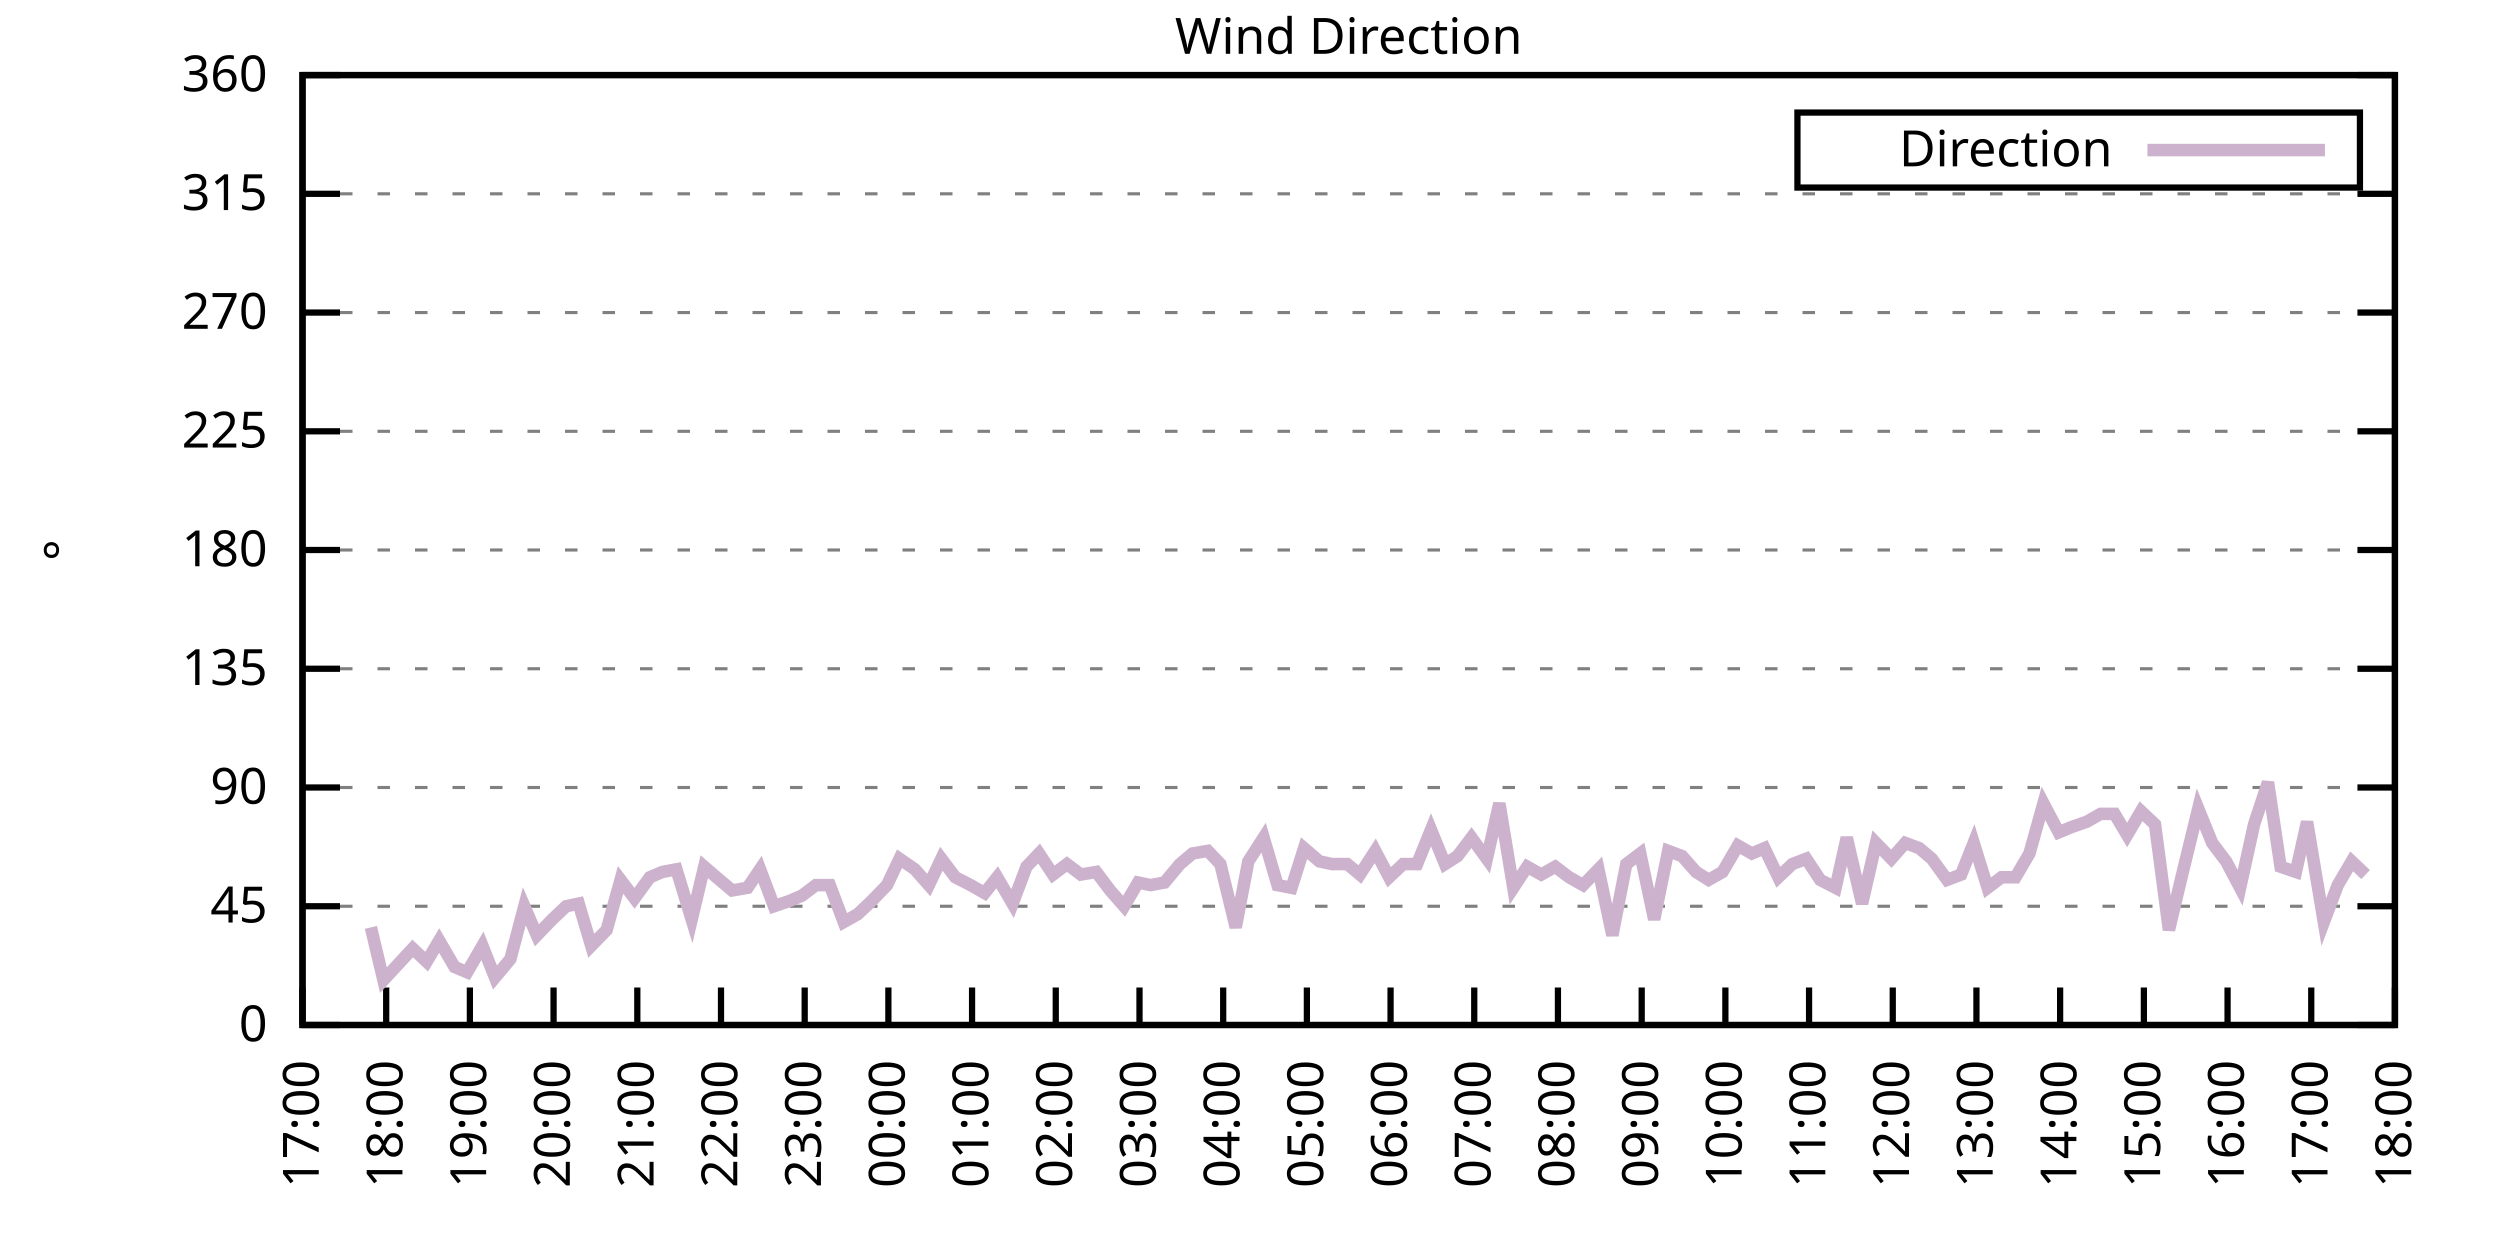
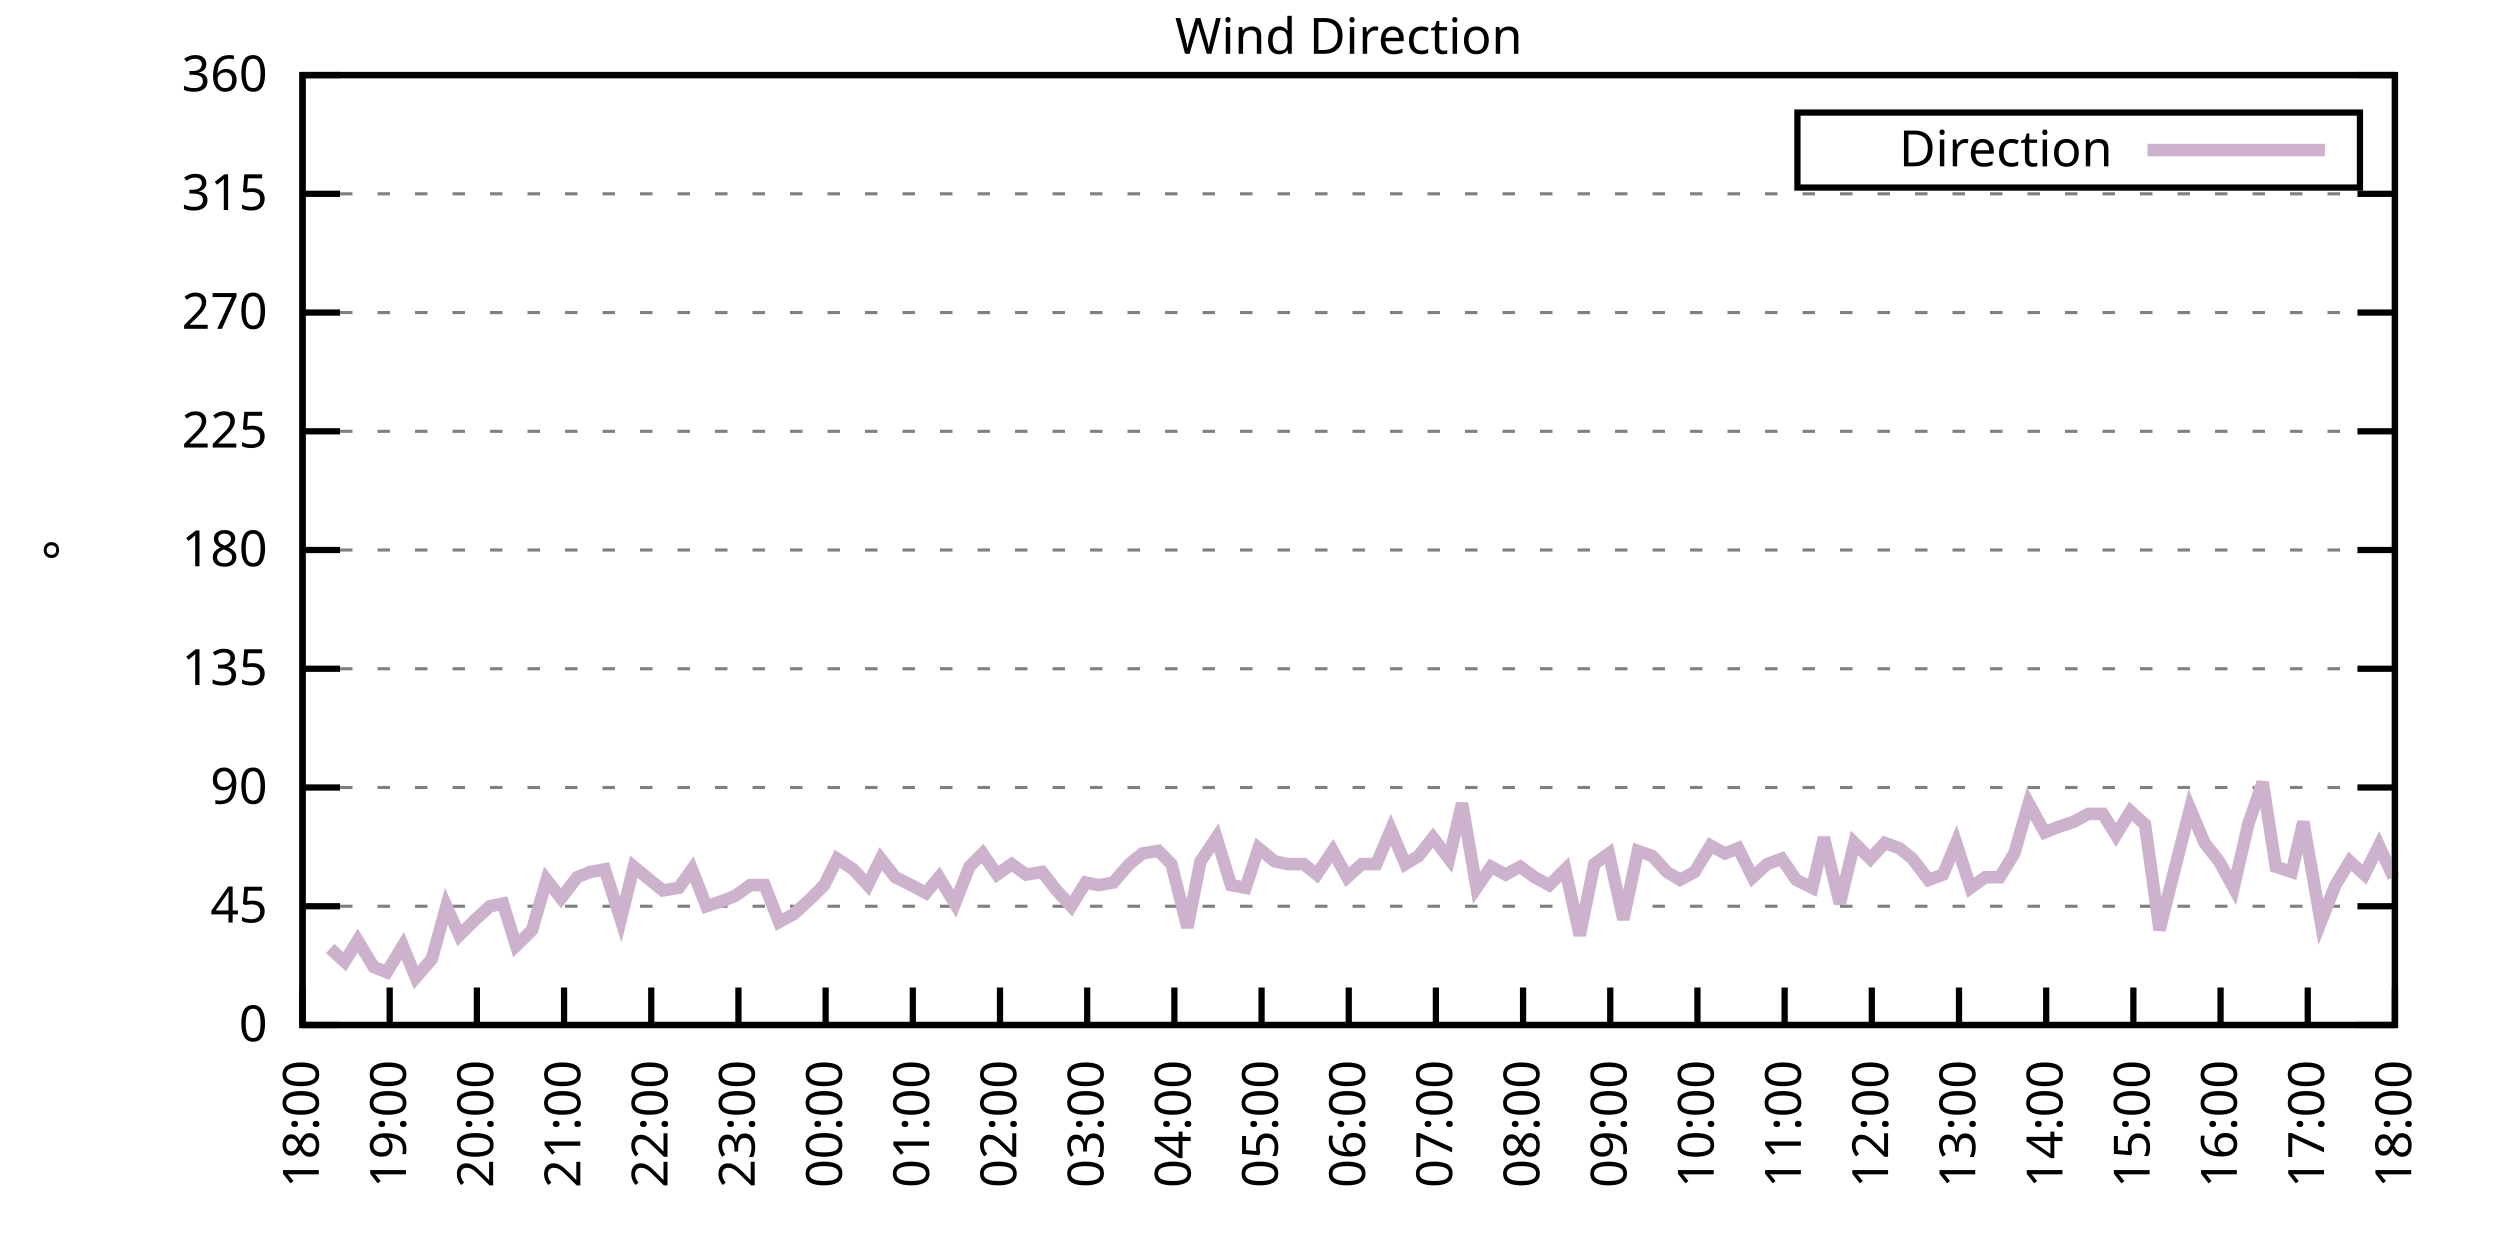
<svg xmlns="http://www.w3.org/2000/svg" xmlns:xlink="http://www.w3.org/1999/xlink" width="400" height="200" viewBox="0 0 400 200">
  <g id="gnuplot_canvas">
    <rect x="0" y="0" width="400" height="200" fill="none" />
    <defs>
      <circle id="gpDot" r="0.5" stroke-width="0.5" stroke="currentColor" />
      <path id="gpPt0" stroke-width="0.333" stroke="currentColor" d="M-1,0 h2 M0,-1 v2" />
      <path id="gpPt1" stroke-width="0.333" stroke="currentColor" d="M-1,-1 L1,1 M1,-1 L-1,1" />
      <path id="gpPt2" stroke-width="0.333" stroke="currentColor" d="M-1,0 L1,0 M0,-1 L0,1 M-1,-1 L1,1 M-1,1 L1,-1" />
      <rect id="gpPt3" stroke-width="0.333" stroke="currentColor" x="-1" y="-1" width="2" height="2" />
      <rect id="gpPt4" stroke-width="0.333" stroke="currentColor" fill="currentColor" x="-1" y="-1" width="2" height="2" />
      <circle id="gpPt5" stroke-width="0.333" stroke="currentColor" cx="0" cy="0" r="1" />
      <use xlink:href="#gpPt5" id="gpPt6" fill="currentColor" stroke="none" />
      <path id="gpPt7" stroke-width="0.333" stroke="currentColor" d="M0,-1.33 L-1.33,0.67 L1.33,0.67 z" />
      <use xlink:href="#gpPt7" id="gpPt8" fill="currentColor" stroke="none" />
      <use xlink:href="#gpPt7" id="gpPt9" stroke="currentColor" transform="rotate(180)" />
      <use xlink:href="#gpPt9" id="gpPt10" fill="currentColor" stroke="none" />
      <use xlink:href="#gpPt3" id="gpPt11" stroke="currentColor" transform="rotate(45)" />
      <use xlink:href="#gpPt11" id="gpPt12" fill="currentColor" stroke="none" />
      <path id="gpPt13" stroke-width="0.333" stroke="currentColor" d="M0,1.330 L1.265,0.411 L0.782,-1.067 L-0.782,-1.076 L-1.265,0.411 z" />
      <use xlink:href="#gpPt13" id="gpPt14" fill="currentColor" stroke="none" />
      <filter id="textbox" filterUnits="objectBoundingBox" x="0" y="0" height="1" width="1">
        <feFlood flood-color="white" flood-opacity="1" result="bgnd" />
        <feComposite in="SourceGraphic" in2="bgnd" operator="atop" />
      </filter>
      <filter id="greybox" filterUnits="objectBoundingBox" x="0" y="0" height="1" width="1">
        <feFlood flood-color="lightgrey" flood-opacity="1" result="grey" />
        <feComposite in="SourceGraphic" in2="grey" operator="atop" />
      </filter>
    </defs>
    <g fill="none" color="white" stroke="currentColor" stroke-width="1.00" stroke-linecap="butt" stroke-linejoin="miter">
</g>
    <g fill="none" color="black" stroke="currentColor" stroke-width="1.00" stroke-linecap="butt" stroke-linejoin="miter">
      <g stroke="none" shape-rendering="crispEdges">
        <polygon fill="rgb(255, 255, 255)" points="48.40,164.00 383.18,164.00 383.18,12.02 48.40,12.02 " />
      </g>
    </g>
    <g fill="none" color="black" stroke="currentColor" stroke-width="1.00" stroke-linecap="butt" stroke-linejoin="miter">
</g>
    <g fill="none" color="black" stroke="black" stroke-width="0.50" stroke-linecap="butt" stroke-linejoin="miter">
</g>
    <g fill="none" color="gray" stroke="currentColor" stroke-width="0.50" stroke-linecap="butt" stroke-linejoin="miter">
      <path stroke="gray" stroke-dasharray="2,4" class="gridline" d="M48.40,164.00 L383.19,164.00  " />
    </g>
    <g fill="none" color="gray" stroke="gray" stroke-width="1.00" stroke-linecap="butt" stroke-linejoin="miter">
</g>
    <g fill="none" color="black" stroke="currentColor" stroke-width="1.00" stroke-linecap="butt" stroke-linejoin="miter">
      <path stroke="black" d="M48.40,164.00 L54.40,164.00 M383.19,164.00 L377.19,164.00  " />
      <g transform="translate(42.80,166.60)" stroke="none" fill="black" font-family="Sans" font-size="8.00" text-anchor="end">
        <text>
          <tspan font-family="Sans"> 0</tspan>
        </text>
      </g>
    </g>
    <g fill="none" color="black" stroke="currentColor" stroke-width="1.00" stroke-linecap="butt" stroke-linejoin="miter">
</g>
    <g fill="none" color="black" stroke="black" stroke-width="0.50" stroke-linecap="butt" stroke-linejoin="miter">
</g>
    <g fill="none" color="gray" stroke="currentColor" stroke-width="0.50" stroke-linecap="butt" stroke-linejoin="miter">
      <path stroke="gray" stroke-dasharray="2,4" class="gridline" d="M48.40,145.00 L383.19,145.00  " />
    </g>
    <g fill="none" color="gray" stroke="gray" stroke-width="1.00" stroke-linecap="butt" stroke-linejoin="miter">
</g>
    <g fill="none" color="black" stroke="currentColor" stroke-width="1.00" stroke-linecap="butt" stroke-linejoin="miter">
      <path stroke="black" d="M48.40,145.00 L54.40,145.00 M383.19,145.00 L377.19,145.00  " />
      <g transform="translate(42.80,147.60)" stroke="none" fill="black" font-family="Sans" font-size="8.00" text-anchor="end">
        <text>
          <tspan font-family="Sans"> 45</tspan>
        </text>
      </g>
    </g>
    <g fill="none" color="black" stroke="currentColor" stroke-width="1.00" stroke-linecap="butt" stroke-linejoin="miter">
</g>
    <g fill="none" color="black" stroke="black" stroke-width="0.50" stroke-linecap="butt" stroke-linejoin="miter">
</g>
    <g fill="none" color="gray" stroke="currentColor" stroke-width="0.50" stroke-linecap="butt" stroke-linejoin="miter">
      <path stroke="gray" stroke-dasharray="2,4" class="gridline" d="M48.40,126.00 L383.19,126.00  " />
    </g>
    <g fill="none" color="gray" stroke="gray" stroke-width="1.00" stroke-linecap="butt" stroke-linejoin="miter">
</g>
    <g fill="none" color="black" stroke="currentColor" stroke-width="1.00" stroke-linecap="butt" stroke-linejoin="miter">
      <path stroke="black" d="M48.40,126.00 L54.40,126.00 M383.19,126.00 L377.19,126.00  " />
      <g transform="translate(42.80,128.60)" stroke="none" fill="black" font-family="Sans" font-size="8.00" text-anchor="end">
        <text>
          <tspan font-family="Sans"> 90</tspan>
        </text>
      </g>
    </g>
    <g fill="none" color="black" stroke="currentColor" stroke-width="1.00" stroke-linecap="butt" stroke-linejoin="miter">
</g>
    <g fill="none" color="black" stroke="black" stroke-width="0.50" stroke-linecap="butt" stroke-linejoin="miter">
</g>
    <g fill="none" color="gray" stroke="currentColor" stroke-width="0.50" stroke-linecap="butt" stroke-linejoin="miter">
      <path stroke="gray" stroke-dasharray="2,4" class="gridline" d="M48.40,107.00 L383.19,107.00  " />
    </g>
    <g fill="none" color="gray" stroke="gray" stroke-width="1.00" stroke-linecap="butt" stroke-linejoin="miter">
</g>
    <g fill="none" color="black" stroke="currentColor" stroke-width="1.00" stroke-linecap="butt" stroke-linejoin="miter">
      <path stroke="black" d="M48.40,107.00 L54.40,107.00 M383.19,107.00 L377.19,107.00  " />
      <g transform="translate(42.80,109.60)" stroke="none" fill="black" font-family="Sans" font-size="8.00" text-anchor="end">
        <text>
          <tspan font-family="Sans"> 135</tspan>
        </text>
      </g>
    </g>
    <g fill="none" color="black" stroke="currentColor" stroke-width="1.00" stroke-linecap="butt" stroke-linejoin="miter">
</g>
    <g fill="none" color="black" stroke="black" stroke-width="0.50" stroke-linecap="butt" stroke-linejoin="miter">
</g>
    <g fill="none" color="gray" stroke="currentColor" stroke-width="0.50" stroke-linecap="butt" stroke-linejoin="miter">
      <path stroke="gray" stroke-dasharray="2,4" class="gridline" d="M48.40,88.00 L383.19,88.00  " />
    </g>
    <g fill="none" color="gray" stroke="gray" stroke-width="1.00" stroke-linecap="butt" stroke-linejoin="miter">
</g>
    <g fill="none" color="black" stroke="currentColor" stroke-width="1.00" stroke-linecap="butt" stroke-linejoin="miter">
      <path stroke="black" d="M48.40,88.00 L54.40,88.00 M383.19,88.00 L377.19,88.00  " />
      <g transform="translate(42.80,90.60)" stroke="none" fill="black" font-family="Sans" font-size="8.00" text-anchor="end">
        <text>
          <tspan font-family="Sans"> 180</tspan>
        </text>
      </g>
    </g>
    <g fill="none" color="black" stroke="currentColor" stroke-width="1.00" stroke-linecap="butt" stroke-linejoin="miter">
</g>
    <g fill="none" color="black" stroke="black" stroke-width="0.50" stroke-linecap="butt" stroke-linejoin="miter">
</g>
    <g fill="none" color="gray" stroke="currentColor" stroke-width="0.50" stroke-linecap="butt" stroke-linejoin="miter">
      <path stroke="gray" stroke-dasharray="2,4" class="gridline" d="M48.40,69.01 L383.19,69.01  " />
    </g>
    <g fill="none" color="gray" stroke="gray" stroke-width="1.00" stroke-linecap="butt" stroke-linejoin="miter">
</g>
    <g fill="none" color="black" stroke="currentColor" stroke-width="1.00" stroke-linecap="butt" stroke-linejoin="miter">
      <path stroke="black" d="M48.40,69.01 L54.40,69.01 M383.19,69.01 L377.19,69.01  " />
      <g transform="translate(42.80,71.61)" stroke="none" fill="black" font-family="Sans" font-size="8.00" text-anchor="end">
        <text>
          <tspan font-family="Sans"> 225</tspan>
        </text>
      </g>
    </g>
    <g fill="none" color="black" stroke="currentColor" stroke-width="1.00" stroke-linecap="butt" stroke-linejoin="miter">
</g>
    <g fill="none" color="black" stroke="black" stroke-width="0.50" stroke-linecap="butt" stroke-linejoin="miter">
</g>
    <g fill="none" color="gray" stroke="currentColor" stroke-width="0.50" stroke-linecap="butt" stroke-linejoin="miter">
      <path stroke="gray" stroke-dasharray="2,4" class="gridline" d="M48.40,50.01 L383.19,50.01  " />
    </g>
    <g fill="none" color="gray" stroke="gray" stroke-width="1.00" stroke-linecap="butt" stroke-linejoin="miter">
</g>
    <g fill="none" color="black" stroke="currentColor" stroke-width="1.00" stroke-linecap="butt" stroke-linejoin="miter">
      <path stroke="black" d="M48.40,50.01 L54.40,50.01 M383.19,50.01 L377.19,50.01  " />
      <g transform="translate(42.80,52.61)" stroke="none" fill="black" font-family="Sans" font-size="8.00" text-anchor="end">
        <text>
          <tspan font-family="Sans"> 270</tspan>
        </text>
      </g>
    </g>
    <g fill="none" color="black" stroke="currentColor" stroke-width="1.00" stroke-linecap="butt" stroke-linejoin="miter">
</g>
    <g fill="none" color="black" stroke="black" stroke-width="0.50" stroke-linecap="butt" stroke-linejoin="miter">
</g>
    <g fill="none" color="gray" stroke="currentColor" stroke-width="0.50" stroke-linecap="butt" stroke-linejoin="miter">
      <path stroke="gray" stroke-dasharray="2,4" class="gridline" d="M48.40,31.01 L383.19,31.01  " />
    </g>
    <g fill="none" color="gray" stroke="gray" stroke-width="1.00" stroke-linecap="butt" stroke-linejoin="miter">
</g>
    <g fill="none" color="black" stroke="currentColor" stroke-width="1.00" stroke-linecap="butt" stroke-linejoin="miter">
      <path stroke="black" d="M48.40,31.01 L54.40,31.01 M383.19,31.01 L377.19,31.01  " />
      <g transform="translate(42.80,33.61)" stroke="none" fill="black" font-family="Sans" font-size="8.00" text-anchor="end">
        <text>
          <tspan font-family="Sans"> 315</tspan>
        </text>
      </g>
    </g>
    <g fill="none" color="black" stroke="currentColor" stroke-width="1.00" stroke-linecap="butt" stroke-linejoin="miter">
</g>
    <g fill="none" color="black" stroke="black" stroke-width="0.50" stroke-linecap="butt" stroke-linejoin="miter">
</g>
    <g fill="none" color="gray" stroke="currentColor" stroke-width="0.50" stroke-linecap="butt" stroke-linejoin="miter">
      <path stroke="gray" stroke-dasharray="2,4" class="gridline" d="M48.40,12.01 L383.19,12.01  " />
    </g>
    <g fill="none" color="gray" stroke="gray" stroke-width="1.00" stroke-linecap="butt" stroke-linejoin="miter">
</g>
    <g fill="none" color="black" stroke="currentColor" stroke-width="1.00" stroke-linecap="butt" stroke-linejoin="miter">
      <path stroke="black" d="M48.40,12.01 L54.40,12.01 M383.19,12.01 L377.19,12.01  " />
      <g transform="translate(42.80,14.61)" stroke="none" fill="black" font-family="Sans" font-size="8.00" text-anchor="end">
        <text>
          <tspan font-family="Sans"> 360</tspan>
        </text>
      </g>
    </g>
    <g fill="none" color="black" stroke="currentColor" stroke-width="1.00" stroke-linecap="butt" stroke-linejoin="miter">
      <path stroke="black" d="M48.40,164.00 L48.40,158.00  " />
      <g transform="translate(51.00,169.60) rotate(270.00)" stroke="none" fill="black" font-family="Sans" font-size="8.00" text-anchor="end">
        <text>
-           <tspan font-family="Sans">17:00</tspan>
-         </text>
-       </g>
-     </g>
-     <g fill="none" color="black" stroke="currentColor" stroke-width="1.00" stroke-linecap="butt" stroke-linejoin="miter">
-       <path stroke="black" d="M61.79,164.00 L61.79,158.00  " />
-       <g transform="translate(64.39,169.60) rotate(270.00)" stroke="none" fill="black" font-family="Sans" font-size="8.00" text-anchor="end">
-         <text>
          <tspan font-family="Sans">18:00</tspan>
        </text>
      </g>
    </g>
    <g fill="none" color="black" stroke="currentColor" stroke-width="1.00" stroke-linecap="butt" stroke-linejoin="miter">
-       <path stroke="black" d="M75.18,164.00 L75.18,158.00  " />
-       <g transform="translate(77.78,169.60) rotate(270.00)" stroke="none" fill="black" font-family="Sans" font-size="8.00" text-anchor="end">
+       <path stroke="black" d="M62.35,164.00 L62.35,158.00  " />
+       <g transform="translate(64.95,169.60) rotate(270.00)" stroke="none" fill="black" font-family="Sans" font-size="8.00" text-anchor="end">
        <text>
          <tspan font-family="Sans">19:00</tspan>
        </text>
      </g>
    </g>
    <g fill="none" color="black" stroke="currentColor" stroke-width="1.00" stroke-linecap="butt" stroke-linejoin="miter">
-       <path stroke="black" d="M88.57,164.00 L88.57,158.00  " />
-       <g transform="translate(91.17,169.60) rotate(270.00)" stroke="none" fill="black" font-family="Sans" font-size="8.00" text-anchor="end">
+       <path stroke="black" d="M76.30,164.00 L76.30,158.00  " />
+       <g transform="translate(78.90,169.60) rotate(270.00)" stroke="none" fill="black" font-family="Sans" font-size="8.00" text-anchor="end">
        <text>
          <tspan font-family="Sans">20:00</tspan>
        </text>
      </g>
    </g>
    <g fill="none" color="black" stroke="currentColor" stroke-width="1.00" stroke-linecap="butt" stroke-linejoin="miter">
-       <path stroke="black" d="M101.97,164.00 L101.97,158.00  " />
-       <g transform="translate(104.57,169.60) rotate(270.00)" stroke="none" fill="black" font-family="Sans" font-size="8.00" text-anchor="end">
+       <path stroke="black" d="M90.25,164.00 L90.25,158.00  " />
+       <g transform="translate(92.85,169.60) rotate(270.00)" stroke="none" fill="black" font-family="Sans" font-size="8.00" text-anchor="end">
        <text>
          <tspan font-family="Sans">21:00</tspan>
        </text>
      </g>
    </g>
    <g fill="none" color="black" stroke="currentColor" stroke-width="1.00" stroke-linecap="butt" stroke-linejoin="miter">
-       <path stroke="black" d="M115.36,164.00 L115.36,158.00  " />
-       <g transform="translate(117.96,169.60) rotate(270.00)" stroke="none" fill="black" font-family="Sans" font-size="8.00" text-anchor="end">
+       <path stroke="black" d="M104.20,164.00 L104.20,158.00  " />
+       <g transform="translate(106.80,169.60) rotate(270.00)" stroke="none" fill="black" font-family="Sans" font-size="8.00" text-anchor="end">
        <text>
          <tspan font-family="Sans">22:00</tspan>
        </text>
      </g>
    </g>
    <g fill="none" color="black" stroke="currentColor" stroke-width="1.00" stroke-linecap="butt" stroke-linejoin="miter">
-       <path stroke="black" d="M128.75,164.00 L128.75,158.00  " />
-       <g transform="translate(131.35,169.60) rotate(270.00)" stroke="none" fill="black" font-family="Sans" font-size="8.00" text-anchor="end">
+       <path stroke="black" d="M118.15,164.00 L118.15,158.00  " />
+       <g transform="translate(120.75,169.60) rotate(270.00)" stroke="none" fill="black" font-family="Sans" font-size="8.00" text-anchor="end">
        <text>
          <tspan font-family="Sans">23:00</tspan>
        </text>
      </g>
    </g>
    <g fill="none" color="black" stroke="currentColor" stroke-width="1.00" stroke-linecap="butt" stroke-linejoin="miter">
-       <path stroke="black" d="M142.14,164.00 L142.14,158.00  " />
-       <g transform="translate(144.74,169.60) rotate(270.00)" stroke="none" fill="black" font-family="Sans" font-size="8.00" text-anchor="end">
+       <path stroke="black" d="M132.10,164.00 L132.10,158.00  " />
+       <g transform="translate(134.70,169.60) rotate(270.00)" stroke="none" fill="black" font-family="Sans" font-size="8.00" text-anchor="end">
        <text>
          <tspan font-family="Sans">00:00</tspan>
        </text>
      </g>
    </g>
    <g fill="none" color="black" stroke="currentColor" stroke-width="1.00" stroke-linecap="butt" stroke-linejoin="miter">
-       <path stroke="black" d="M155.53,164.00 L155.53,158.00  " />
-       <g transform="translate(158.13,169.60) rotate(270.00)" stroke="none" fill="black" font-family="Sans" font-size="8.00" text-anchor="end">
+       <path stroke="black" d="M146.05,164.00 L146.05,158.00  " />
+       <g transform="translate(148.65,169.60) rotate(270.00)" stroke="none" fill="black" font-family="Sans" font-size="8.00" text-anchor="end">
        <text>
          <tspan font-family="Sans">01:00</tspan>
        </text>
      </g>
    </g>
    <g fill="none" color="black" stroke="currentColor" stroke-width="1.00" stroke-linecap="butt" stroke-linejoin="miter">
-       <path stroke="black" d="M168.92,164.00 L168.92,158.00  " />
-       <g transform="translate(171.52,169.60) rotate(270.00)" stroke="none" fill="black" font-family="Sans" font-size="8.00" text-anchor="end">
+       <path stroke="black" d="M160.00,164.00 L160.00,158.00  " />
+       <g transform="translate(162.60,169.60) rotate(270.00)" stroke="none" fill="black" font-family="Sans" font-size="8.00" text-anchor="end">
        <text>
          <tspan font-family="Sans">02:00</tspan>
        </text>
      </g>
    </g>
    <g fill="none" color="black" stroke="currentColor" stroke-width="1.00" stroke-linecap="butt" stroke-linejoin="miter">
-       <path stroke="black" d="M182.32,164.00 L182.32,158.00  " />
-       <g transform="translate(184.92,169.60) rotate(270.00)" stroke="none" fill="black" font-family="Sans" font-size="8.00" text-anchor="end">
+       <path stroke="black" d="M173.95,164.00 L173.95,158.00  " />
+       <g transform="translate(176.55,169.60) rotate(270.00)" stroke="none" fill="black" font-family="Sans" font-size="8.00" text-anchor="end">
        <text>
          <tspan font-family="Sans">03:00</tspan>
        </text>
      </g>
    </g>
    <g fill="none" color="black" stroke="currentColor" stroke-width="1.00" stroke-linecap="butt" stroke-linejoin="miter">
-       <path stroke="black" d="M195.71,164.00 L195.71,158.00  " />
-       <g transform="translate(198.31,169.60) rotate(270.00)" stroke="none" fill="black" font-family="Sans" font-size="8.00" text-anchor="end">
+       <path stroke="black" d="M187.90,164.00 L187.90,158.00  " />
+       <g transform="translate(190.50,169.60) rotate(270.00)" stroke="none" fill="black" font-family="Sans" font-size="8.00" text-anchor="end">
        <text>
          <tspan font-family="Sans">04:00</tspan>
        </text>
      </g>
    </g>
    <g fill="none" color="black" stroke="currentColor" stroke-width="1.00" stroke-linecap="butt" stroke-linejoin="miter">
-       <path stroke="black" d="M209.10,164.00 L209.10,158.00  " />
-       <g transform="translate(211.70,169.60) rotate(270.00)" stroke="none" fill="black" font-family="Sans" font-size="8.00" text-anchor="end">
+       <path stroke="black" d="M201.85,164.00 L201.85,158.00  " />
+       <g transform="translate(204.45,169.60) rotate(270.00)" stroke="none" fill="black" font-family="Sans" font-size="8.00" text-anchor="end">
        <text>
          <tspan font-family="Sans">05:00</tspan>
        </text>
      </g>
    </g>
    <g fill="none" color="black" stroke="currentColor" stroke-width="1.00" stroke-linecap="butt" stroke-linejoin="miter">
-       <path stroke="black" d="M222.49,164.00 L222.49,158.00  " />
-       <g transform="translate(225.09,169.60) rotate(270.00)" stroke="none" fill="black" font-family="Sans" font-size="8.00" text-anchor="end">
+       <path stroke="black" d="M215.80,164.00 L215.80,158.00  " />
+       <g transform="translate(218.40,169.60) rotate(270.00)" stroke="none" fill="black" font-family="Sans" font-size="8.00" text-anchor="end">
        <text>
          <tspan font-family="Sans">06:00</tspan>
        </text>
      </g>
    </g>
    <g fill="none" color="black" stroke="currentColor" stroke-width="1.00" stroke-linecap="butt" stroke-linejoin="miter">
-       <path stroke="black" d="M235.88,164.00 L235.88,158.00  " />
-       <g transform="translate(238.48,169.60) rotate(270.00)" stroke="none" fill="black" font-family="Sans" font-size="8.00" text-anchor="end">
+       <path stroke="black" d="M229.74,164.00 L229.74,158.00  " />
+       <g transform="translate(232.34,169.60) rotate(270.00)" stroke="none" fill="black" font-family="Sans" font-size="8.00" text-anchor="end">
        <text>
          <tspan font-family="Sans">07:00</tspan>
        </text>
      </g>
    </g>
    <g fill="none" color="black" stroke="currentColor" stroke-width="1.00" stroke-linecap="butt" stroke-linejoin="miter">
-       <path stroke="black" d="M249.27,164.00 L249.27,158.00  " />
-       <g transform="translate(251.87,169.60) rotate(270.00)" stroke="none" fill="black" font-family="Sans" font-size="8.00" text-anchor="end">
+       <path stroke="black" d="M243.69,164.00 L243.69,158.00  " />
+       <g transform="translate(246.29,169.60) rotate(270.00)" stroke="none" fill="black" font-family="Sans" font-size="8.00" text-anchor="end">
        <text>
          <tspan font-family="Sans">08:00</tspan>
        </text>
      </g>
    </g>
    <g fill="none" color="black" stroke="currentColor" stroke-width="1.00" stroke-linecap="butt" stroke-linejoin="miter">
-       <path stroke="black" d="M262.67,164.00 L262.67,158.00  " />
-       <g transform="translate(265.27,169.60) rotate(270.00)" stroke="none" fill="black" font-family="Sans" font-size="8.00" text-anchor="end">
+       <path stroke="black" d="M257.64,164.00 L257.64,158.00  " />
+       <g transform="translate(260.24,169.60) rotate(270.00)" stroke="none" fill="black" font-family="Sans" font-size="8.00" text-anchor="end">
        <text>
          <tspan font-family="Sans">09:00</tspan>
        </text>
      </g>
    </g>
    <g fill="none" color="black" stroke="currentColor" stroke-width="1.00" stroke-linecap="butt" stroke-linejoin="miter">
-       <path stroke="black" d="M276.06,164.00 L276.06,158.00  " />
-       <g transform="translate(278.66,169.60) rotate(270.00)" stroke="none" fill="black" font-family="Sans" font-size="8.00" text-anchor="end">
+       <path stroke="black" d="M271.59,164.00 L271.59,158.00  " />
+       <g transform="translate(274.19,169.60) rotate(270.00)" stroke="none" fill="black" font-family="Sans" font-size="8.00" text-anchor="end">
        <text>
          <tspan font-family="Sans">10:00</tspan>
        </text>
      </g>
    </g>
    <g fill="none" color="black" stroke="currentColor" stroke-width="1.00" stroke-linecap="butt" stroke-linejoin="miter">
-       <path stroke="black" d="M289.45,164.00 L289.45,158.00  " />
-       <g transform="translate(292.05,169.60) rotate(270.00)" stroke="none" fill="black" font-family="Sans" font-size="8.00" text-anchor="end">
+       <path stroke="black" d="M285.54,164.00 L285.54,158.00  " />
+       <g transform="translate(288.14,169.60) rotate(270.00)" stroke="none" fill="black" font-family="Sans" font-size="8.00" text-anchor="end">
        <text>
          <tspan font-family="Sans">11:00</tspan>
        </text>
      </g>
    </g>
    <g fill="none" color="black" stroke="currentColor" stroke-width="1.00" stroke-linecap="butt" stroke-linejoin="miter">
-       <path stroke="black" d="M302.84,164.00 L302.84,158.00  " />
-       <g transform="translate(305.44,169.60) rotate(270.00)" stroke="none" fill="black" font-family="Sans" font-size="8.00" text-anchor="end">
+       <path stroke="black" d="M299.49,164.00 L299.49,158.00  " />
+       <g transform="translate(302.09,169.60) rotate(270.00)" stroke="none" fill="black" font-family="Sans" font-size="8.00" text-anchor="end">
        <text>
          <tspan font-family="Sans">12:00</tspan>
        </text>
      </g>
    </g>
    <g fill="none" color="black" stroke="currentColor" stroke-width="1.00" stroke-linecap="butt" stroke-linejoin="miter">
-       <path stroke="black" d="M316.23,164.00 L316.23,158.00  " />
-       <g transform="translate(318.83,169.60) rotate(270.00)" stroke="none" fill="black" font-family="Sans" font-size="8.00" text-anchor="end">
+       <path stroke="black" d="M313.44,164.00 L313.44,158.00  " />
+       <g transform="translate(316.04,169.60) rotate(270.00)" stroke="none" fill="black" font-family="Sans" font-size="8.00" text-anchor="end">
        <text>
          <tspan font-family="Sans">13:00</tspan>
        </text>
      </g>
    </g>
    <g fill="none" color="black" stroke="currentColor" stroke-width="1.00" stroke-linecap="butt" stroke-linejoin="miter">
-       <path stroke="black" d="M329.62,164.00 L329.62,158.00  " />
-       <g transform="translate(332.22,169.60) rotate(270.00)" stroke="none" fill="black" font-family="Sans" font-size="8.00" text-anchor="end">
+       <path stroke="black" d="M327.39,164.00 L327.39,158.00  " />
+       <g transform="translate(329.99,169.60) rotate(270.00)" stroke="none" fill="black" font-family="Sans" font-size="8.00" text-anchor="end">
        <text>
          <tspan font-family="Sans">14:00</tspan>
        </text>
      </g>
    </g>
    <g fill="none" color="black" stroke="currentColor" stroke-width="1.00" stroke-linecap="butt" stroke-linejoin="miter">
-       <path stroke="black" d="M343.02,164.00 L343.02,158.00  " />
-       <g transform="translate(345.62,169.60) rotate(270.00)" stroke="none" fill="black" font-family="Sans" font-size="8.00" text-anchor="end">
+       <path stroke="black" d="M341.34,164.00 L341.34,158.00  " />
+       <g transform="translate(343.94,169.60) rotate(270.00)" stroke="none" fill="black" font-family="Sans" font-size="8.00" text-anchor="end">
        <text>
          <tspan font-family="Sans">15:00</tspan>
        </text>
      </g>
    </g>
    <g fill="none" color="black" stroke="currentColor" stroke-width="1.00" stroke-linecap="butt" stroke-linejoin="miter">
-       <path stroke="black" d="M356.41,164.00 L356.41,158.00  " />
-       <g transform="translate(359.01,169.60) rotate(270.00)" stroke="none" fill="black" font-family="Sans" font-size="8.00" text-anchor="end">
+       <path stroke="black" d="M355.29,164.00 L355.29,158.00  " />
+       <g transform="translate(357.89,169.60) rotate(270.00)" stroke="none" fill="black" font-family="Sans" font-size="8.00" text-anchor="end">
        <text>
          <tspan font-family="Sans">16:00</tspan>
        </text>
      </g>
    </g>
    <g fill="none" color="black" stroke="currentColor" stroke-width="1.00" stroke-linecap="butt" stroke-linejoin="miter">
-       <path stroke="black" d="M369.80,164.00 L369.80,158.00  " />
-       <g transform="translate(372.40,169.60) rotate(270.00)" stroke="none" fill="black" font-family="Sans" font-size="8.00" text-anchor="end">
+       <path stroke="black" d="M369.24,164.00 L369.24,158.00  " />
+       <g transform="translate(371.84,169.60) rotate(270.00)" stroke="none" fill="black" font-family="Sans" font-size="8.00" text-anchor="end">
        <text>
          <tspan font-family="Sans">17:00</tspan>
        </text>
      </g>
    </g>
    <g fill="none" color="black" stroke="currentColor" stroke-width="1.00" stroke-linecap="butt" stroke-linejoin="miter">
      <path stroke="black" d="M383.19,164.00 L383.19,158.00  " />
      <g transform="translate(385.79,169.60) rotate(270.00)" stroke="none" fill="black" font-family="Sans" font-size="8.00" text-anchor="end">
        <text>
          <tspan font-family="Sans">18:00</tspan>
        </text>
      </g>
    </g>
    <g fill="none" color="black" stroke="currentColor" stroke-width="1.00" stroke-linecap="butt" stroke-linejoin="miter">
</g>
    <g fill="none" color="black" stroke="currentColor" stroke-width="1.00" stroke-linecap="butt" stroke-linejoin="miter">
      <path stroke="black" d="M48.40,12.01 L48.40,164.00 L383.19,164.00 L383.19,12.01 L48.40,12.01 Z  " />
    </g>
    <g fill="none" color="black" stroke="currentColor" stroke-width="1.00" stroke-linecap="butt" stroke-linejoin="miter">
</g>
    <g fill="none" color="black" stroke="currentColor" stroke-width="1.00" stroke-linecap="butt" stroke-linejoin="miter">
      <path stroke="black" d="M287.59,30.01 L287.59,18.01 L377.59,18.01 L377.59,30.01 L287.59,30.01 Z  " />
    </g>
    <g id="Wind_direction_plot_1">
      <g fill="none" color="white" stroke="black" stroke-width="2.00" stroke-linecap="butt" stroke-linejoin="miter">
</g>
      <g fill="none" color="black" stroke="currentColor" stroke-width="2.00" stroke-linecap="butt" stroke-linejoin="miter">
        <g transform="translate(337.99,26.61)" stroke="none" fill="black" font-family="Sans" font-size="8.00" text-anchor="end">
          <text>
            <tspan font-family="Sans">Direction</tspan>
          </text>
        </g>
      </g>
      <g fill="none" color="black" stroke="currentColor" stroke-width="2.00" stroke-linecap="butt" stroke-linejoin="miter">
-         <path stroke="rgb(204, 178, 204)" d="M343.59,24.01 L371.99,24.01 M59.34,148.38 L61.35,156.82 L66.03,151.76 L68.26,153.87 L70.27,150.49 L72.73,154.71   L74.74,155.56 L77.19,151.33 L79.20,156.40 L81.66,153.45 L83.89,145.00 L85.90,149.65 L88.35,147.11 L90.58,145.00   L92.59,144.58 L94.60,151.33 L97.06,148.80 L99.29,140.78 L101.52,143.73 L103.98,140.36 L105.98,139.51 L108.22,139.09   L110.67,147.11 L112.68,138.67 L115.13,140.78 L117.14,142.47 L119.60,142.05 L121.61,139.09 L123.84,145.00 L126.29,144.16   L128.30,143.31 L130.54,141.62 L132.77,141.62 L135.00,147.53 L137.23,146.27 L139.46,144.16 L141.92,141.62 L143.93,137.40   L146.38,139.09 L148.61,141.62 L150.62,137.40 L152.85,140.36 L155.31,141.62 L157.54,142.89 L159.55,140.36 L162.01,144.58   L164.24,138.67 L166.25,136.56 L168.48,139.93 L170.71,138.25 L172.94,139.93 L175.40,139.51 L177.63,142.47 L179.86,145.00   L182.09,141.20 L184.10,141.62 L186.33,141.20 L188.79,138.25 L190.80,136.56 L193.25,136.14 L195.26,138.25 L197.72,148.38   L199.73,137.82 L202.18,134.02 L204.41,141.62 L206.64,142.05 L208.65,135.71 L211.11,137.82 L213.12,138.25 L215.57,138.25   L217.58,139.93 L220.04,136.14 L222.27,140.36 L224.50,138.25 L226.73,138.25 L228.96,132.76 L231.20,138.25 L233.20,136.98   L235.44,134.02 L237.89,137.40 L239.90,128.54 L242.13,142.05 L244.36,138.67 L246.60,139.93 L248.83,138.67 L251.06,140.36   L253.29,141.62 L255.75,139.09 L257.98,149.65 L260.21,138.25 L262.44,136.56 L264.67,147.11 L266.91,136.14 L269.14,136.98   L271.37,139.51 L273.38,140.78 L275.61,139.51 L278.07,135.29 L280.30,136.56 L282.31,135.71 L284.54,140.36 L286.77,138.25   L289.00,137.40 L291.23,140.78 L293.69,142.05 L295.48,134.02 L297.93,144.58 L300.16,134.87 L302.62,137.40 L304.85,134.87   L307.08,135.71 L309.09,137.40 L311.54,140.78 L313.78,139.93 L315.79,134.87 L318.02,142.05 L320.25,140.36 L322.48,140.36   L324.71,136.56 L326.95,128.54 L329.40,133.18 L331.41,132.34 L333.86,131.49 L336.10,130.22 L338.33,130.22 L340.34,133.60   L342.57,129.80 L344.80,131.91 L347.03,148.80 L349.04,140.36 L351.72,129.38 L353.95,134.87 L356.18,137.82 L358.42,142.05   L360.65,131.91 L362.88,125.16 L364.89,138.67 L367.34,139.51 L369.13,131.49 L371.81,147.53 L374.04,141.62 L376.27,137.82   L378.50,139.93  " />
+         <path stroke="rgb(204, 178, 204)" d="M343.59,24.01 L371.99,24.01 M52.82,151.76 L55.14,153.87 L57.23,150.49 L59.79,154.71 L61.88,155.56 L64.44,151.33   L66.53,156.40 L69.09,153.45 L71.42,145.00 L73.51,149.65 L76.07,147.11 L78.39,145.00 L80.48,144.58 L82.58,151.33   L85.13,148.80 L87.46,140.78 L89.78,143.73 L92.34,140.36 L94.43,139.51 L96.76,139.09 L99.32,147.11 L101.41,138.67   L103.97,140.78 L106.06,142.47 L108.62,142.05 L110.71,139.09 L113.03,145.00 L115.59,144.16 L117.68,143.31 L120.01,141.62   L122.33,141.62 L124.66,147.53 L126.98,146.27 L129.31,144.16 L131.87,141.62 L133.96,137.40 L136.51,139.09 L138.84,141.62   L140.93,137.40 L143.26,140.36 L145.81,141.62 L148.14,142.89 L150.23,140.36 L152.79,144.58 L155.11,138.67 L157.21,136.56   L159.53,139.93 L161.86,138.25 L164.18,139.93 L166.74,139.51 L169.06,142.47 L171.39,145.00 L173.71,141.20 L175.81,141.62   L178.13,141.20 L180.69,138.25 L182.78,136.56 L185.34,136.14 L187.43,138.25 L189.99,148.38 L192.08,137.82 L194.64,134.02   L196.96,141.62 L199.29,142.05 L201.38,135.71 L203.94,137.82 L206.03,138.25 L208.59,138.25 L210.68,139.93 L213.24,136.14   L215.56,140.36 L217.89,138.25 L220.21,138.25 L222.54,132.76 L224.86,138.25 L226.95,136.98 L229.28,134.02 L231.84,137.40   L233.93,128.54 L236.25,142.05 L238.58,138.67 L240.90,139.93 L243.23,138.67 L245.55,140.36 L247.88,141.62 L250.44,139.09   L252.76,149.65 L255.09,138.25 L257.41,136.56 L259.74,147.11 L262.06,136.14 L264.39,136.98 L266.71,139.51 L268.80,140.78   L271.13,139.51 L273.69,135.29 L276.01,136.56 L278.10,135.71 L280.43,140.36 L282.75,138.25 L285.08,137.40 L287.40,140.78   L289.96,142.05 L291.82,134.02 L294.38,144.58 L296.70,134.87 L299.26,137.40 L301.58,134.87 L303.91,135.71 L306.00,137.40   L308.56,140.78 L310.88,139.93 L312.98,134.87 L315.30,142.05 L317.63,140.36 L319.95,140.36 L322.28,136.56 L324.60,128.54   L327.16,133.18 L329.25,132.34 L331.81,131.49 L334.13,130.22 L336.46,130.22 L338.55,133.60 L340.88,129.80 L343.20,131.91   L345.53,148.80 L347.62,140.36 L350.41,129.38 L352.73,134.87 L355.06,137.82 L357.38,142.05 L359.71,131.91 L362.03,125.16   L364.13,138.67 L366.68,139.51 L368.54,131.49 L371.33,147.53 L373.66,141.62 L375.98,137.82 L378.31,139.93 L380.63,135.29   L382.96,140.36  " />
      </g>
    </g>
    <g fill="none" color="black" stroke="currentColor" stroke-width="2.00" stroke-linecap="butt" stroke-linejoin="miter">
</g>
    <g fill="none" color="black" stroke="black" stroke-width="1.00" stroke-linecap="butt" stroke-linejoin="miter">
</g>
    <g fill="none" color="black" stroke="currentColor" stroke-width="1.00" stroke-linecap="butt" stroke-linejoin="miter">
      <path stroke="black" d="M48.40,12.01 L48.40,164.00 L383.19,164.00 L383.19,12.01 L48.40,12.01 Z  " />
      <g transform="translate(12.80,88.01) rotate(270.00)" stroke="none" fill="black" font-family="Sans" font-size="8.00" text-anchor="middle">
        <text>
          <tspan font-family="Sans">°</tspan>
        </text>
      </g>
    </g>
    <g fill="none" color="black" stroke="currentColor" stroke-width="1.00" stroke-linecap="butt" stroke-linejoin="miter">
</g>
    <g fill="none" color="black" stroke="currentColor" stroke-width="1.00" stroke-linecap="butt" stroke-linejoin="miter">
      <g transform="translate(215.79,8.61)" stroke="none" fill="black" font-family="Sans" font-size="8.00" text-anchor="middle">
        <text>
          <tspan font-family="Sans">Wind Direction</tspan>
        </text>
      </g>
    </g>
    <g fill="none" color="black" stroke="currentColor" stroke-width="1.00" stroke-linecap="butt" stroke-linejoin="miter">
</g>
  </g>
</svg>
